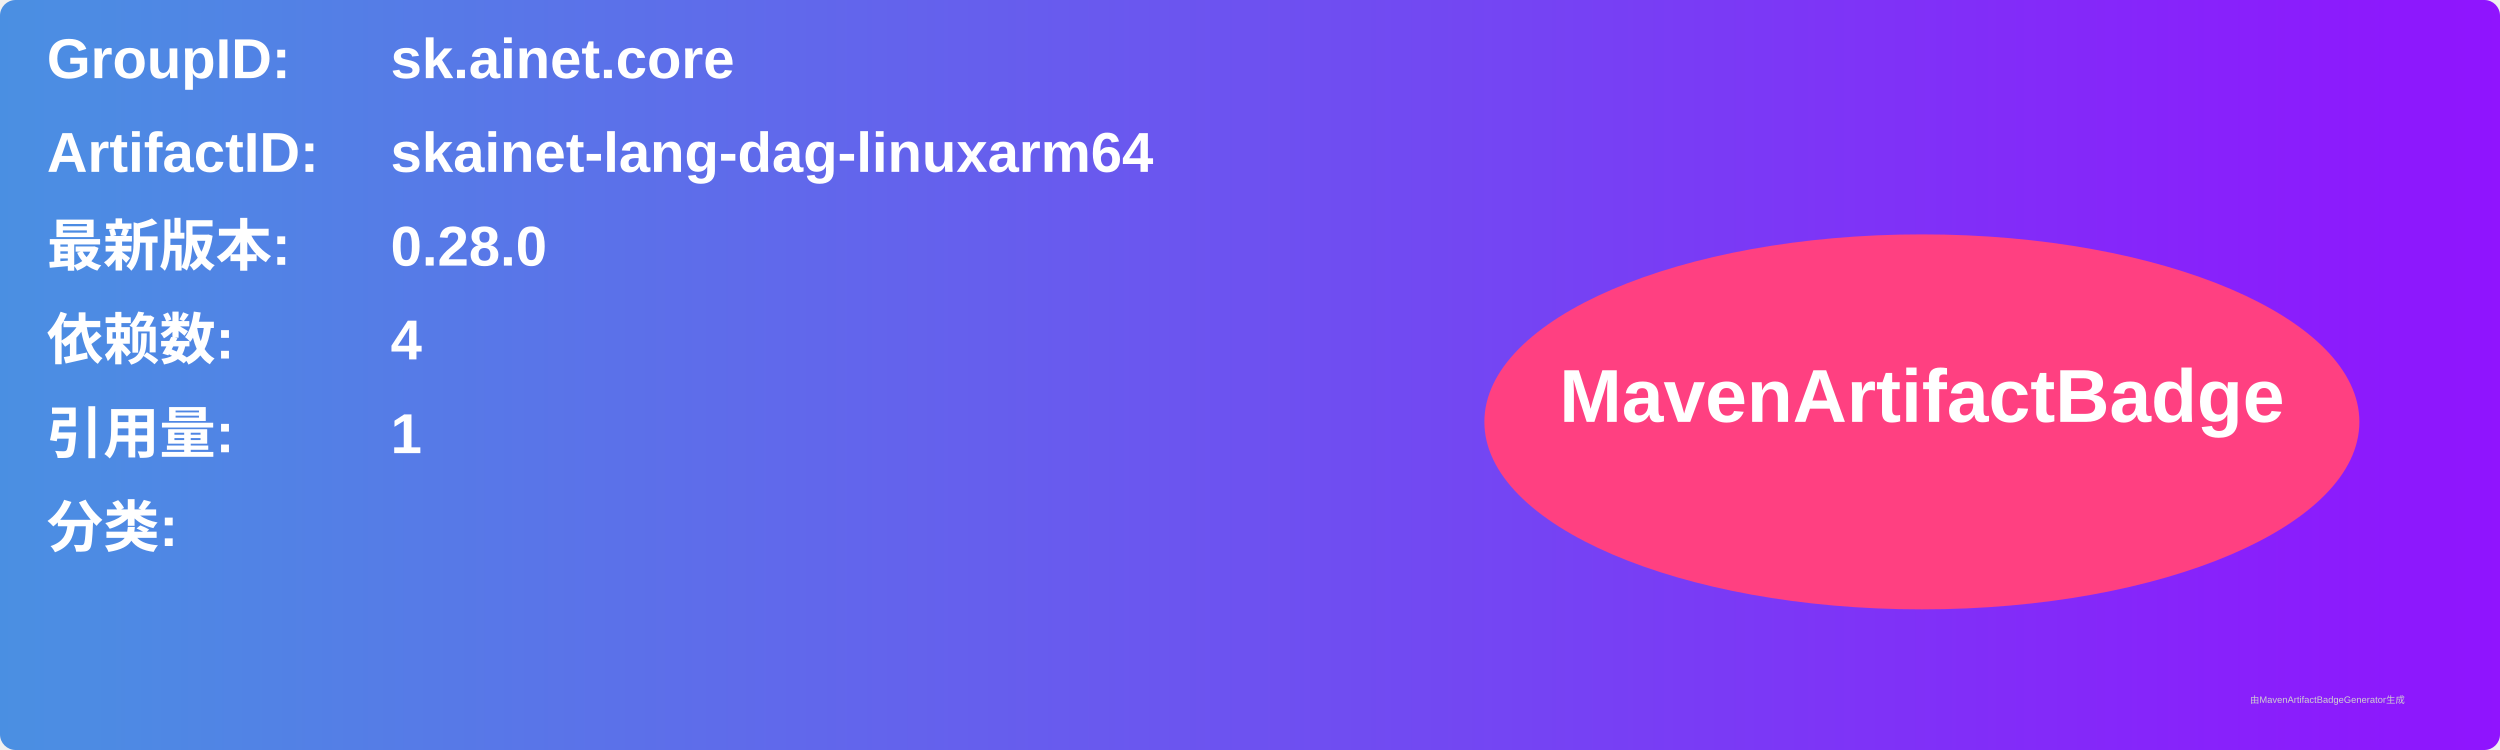
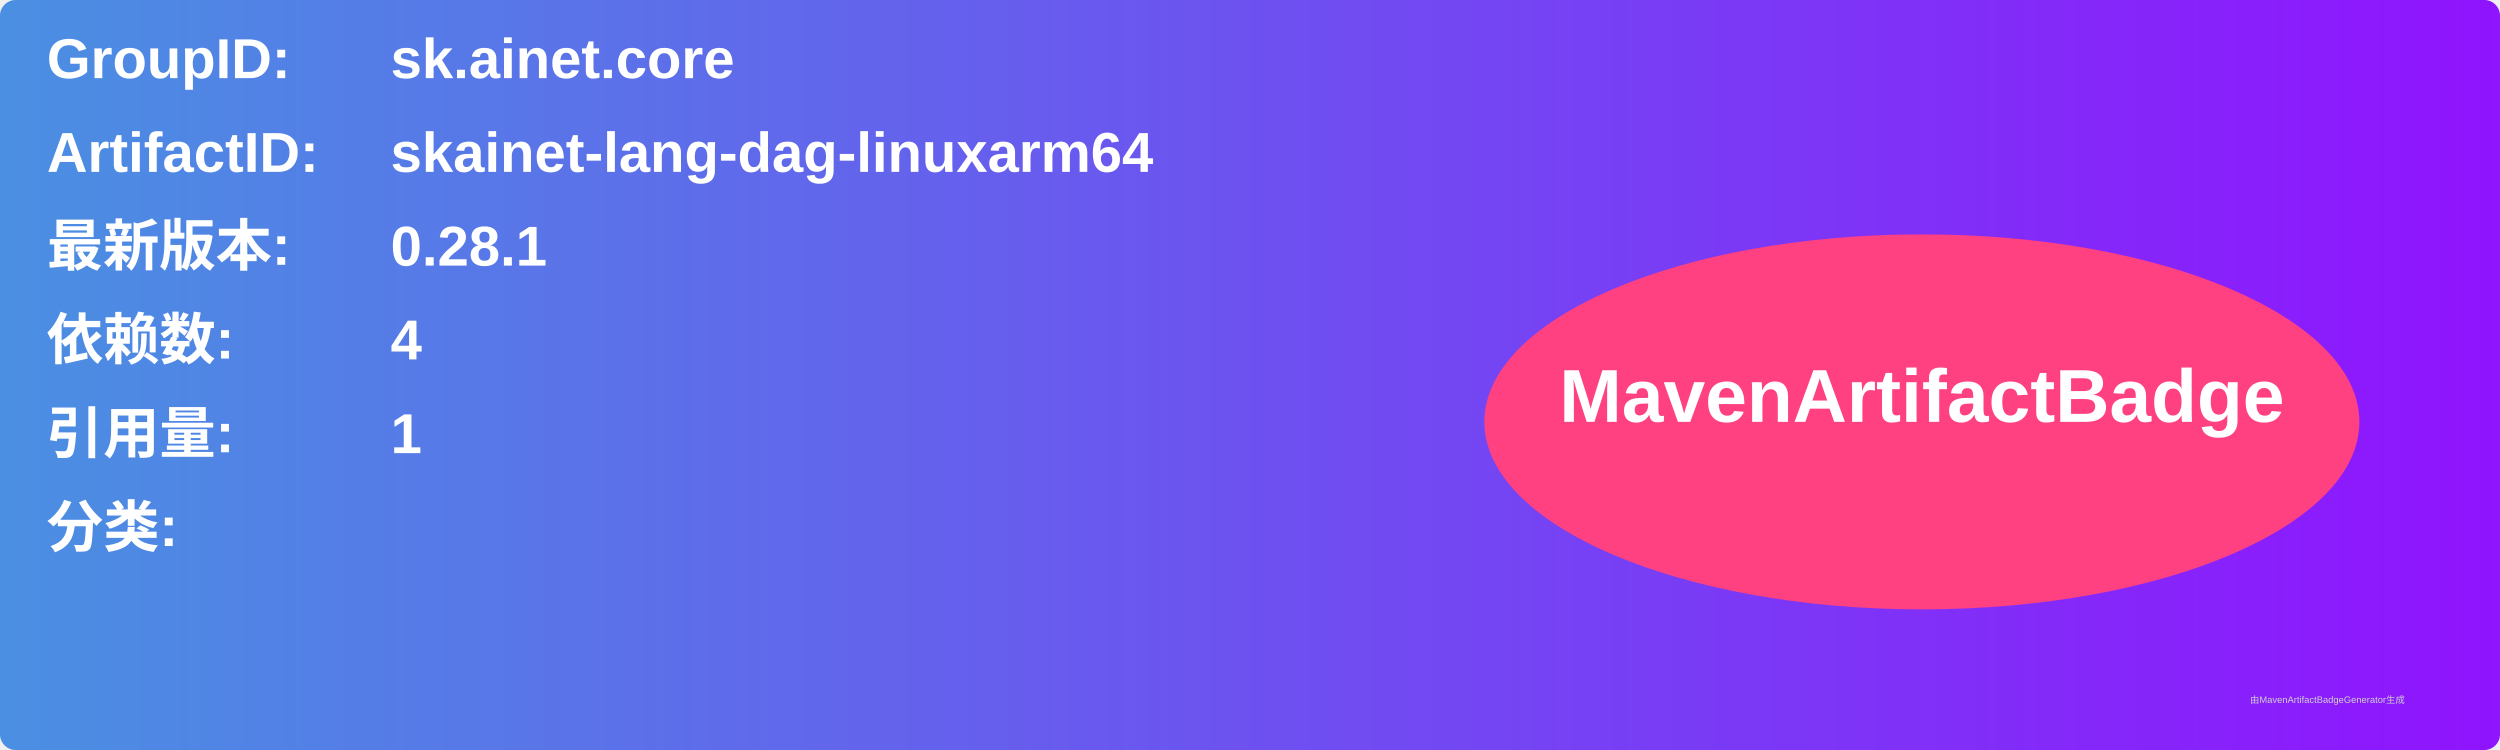
<svg xmlns="http://www.w3.org/2000/svg" width="800" height="240" viewBox="0 0 800 240">
  <linearGradient id="grad" x1="0%" y1="0%" x2="100%" y2="0%">
    <stop offset="0%" stop-color="#4a90e2" />
    <stop offset="100%" stop-color="#9013fe" />
  </linearGradient>
  <rect width="100%" height="100%" rx="5" ry="5" fill="url(#grad)" />
  <g transform="translate(15, 15)">
    <text x="0" y="10" font-family="Arial" font-size="18" fill="white" font-weight="bold" width="260">GroupID:</text>
    <text x="110" y="10" font-family="Arial" font-size="18" fill="white" font-weight="bold" width="460">sk.ainet.core</text>
    <text x="0" y="40" font-family="Arial" font-size="18" fill="white" font-weight="bold" width="260">ArtifactID:</text>
    <text x="110" y="40" font-family="Arial" font-size="18" fill="white" font-weight="bold" width="460">skainet-lang-dag-linuxarm64</text>
    <text x="0" y="70" font-family="Arial" font-size="18" fill="white" font-weight="bold">最新版本:</text>
    <text x="110" y="70" font-family="Arial" font-size="18" fill="white" font-weight="bold">
-       <tspan font-weight="bold">0.28.0</tspan>
+       <tspan font-weight="bold">0.28.1</tspan>
    </text>
    <text x="0" y="100" font-family="Arial" font-size="18" fill="white" font-weight="bold">依赖数: </text>
    <text x="110" y="100" font-family="Arial" font-size="18" fill="white">
      <tspan font-weight="bold">4</tspan>
    </text>
    <text x="0" y="130" font-family="Arial" font-size="18" fill="white" font-weight="bold">引用量: </text>
    <text x="110" y="130" font-family="Arial" font-size="18" fill="white">
      <tspan font-weight="bold">1</tspan>
    </text>
    <text x="0" y="160" font-family="Arial" font-size="18" fill="white" font-weight="bold">分类:</text>
    <text x="10" y="190" font-family="Arial" font-size="10" fill="white">
      <tspan font-weight="bold" />
    </text>
    <ellipse cx="600" cy="120" rx="140" ry="60" fill="#ff4081" />
    <text x="600" y="120" text-anchor="middle" font-family="Arial" font-size="24" fill="white" font-weight="bold">MavenArtifactBadge</text>
  </g>
  <text x="720" y="225" font-family="Arial" font-size="3" fill="#d0d0d0">由MavenArtifactBadgeGenerator生成</text>
</svg>
